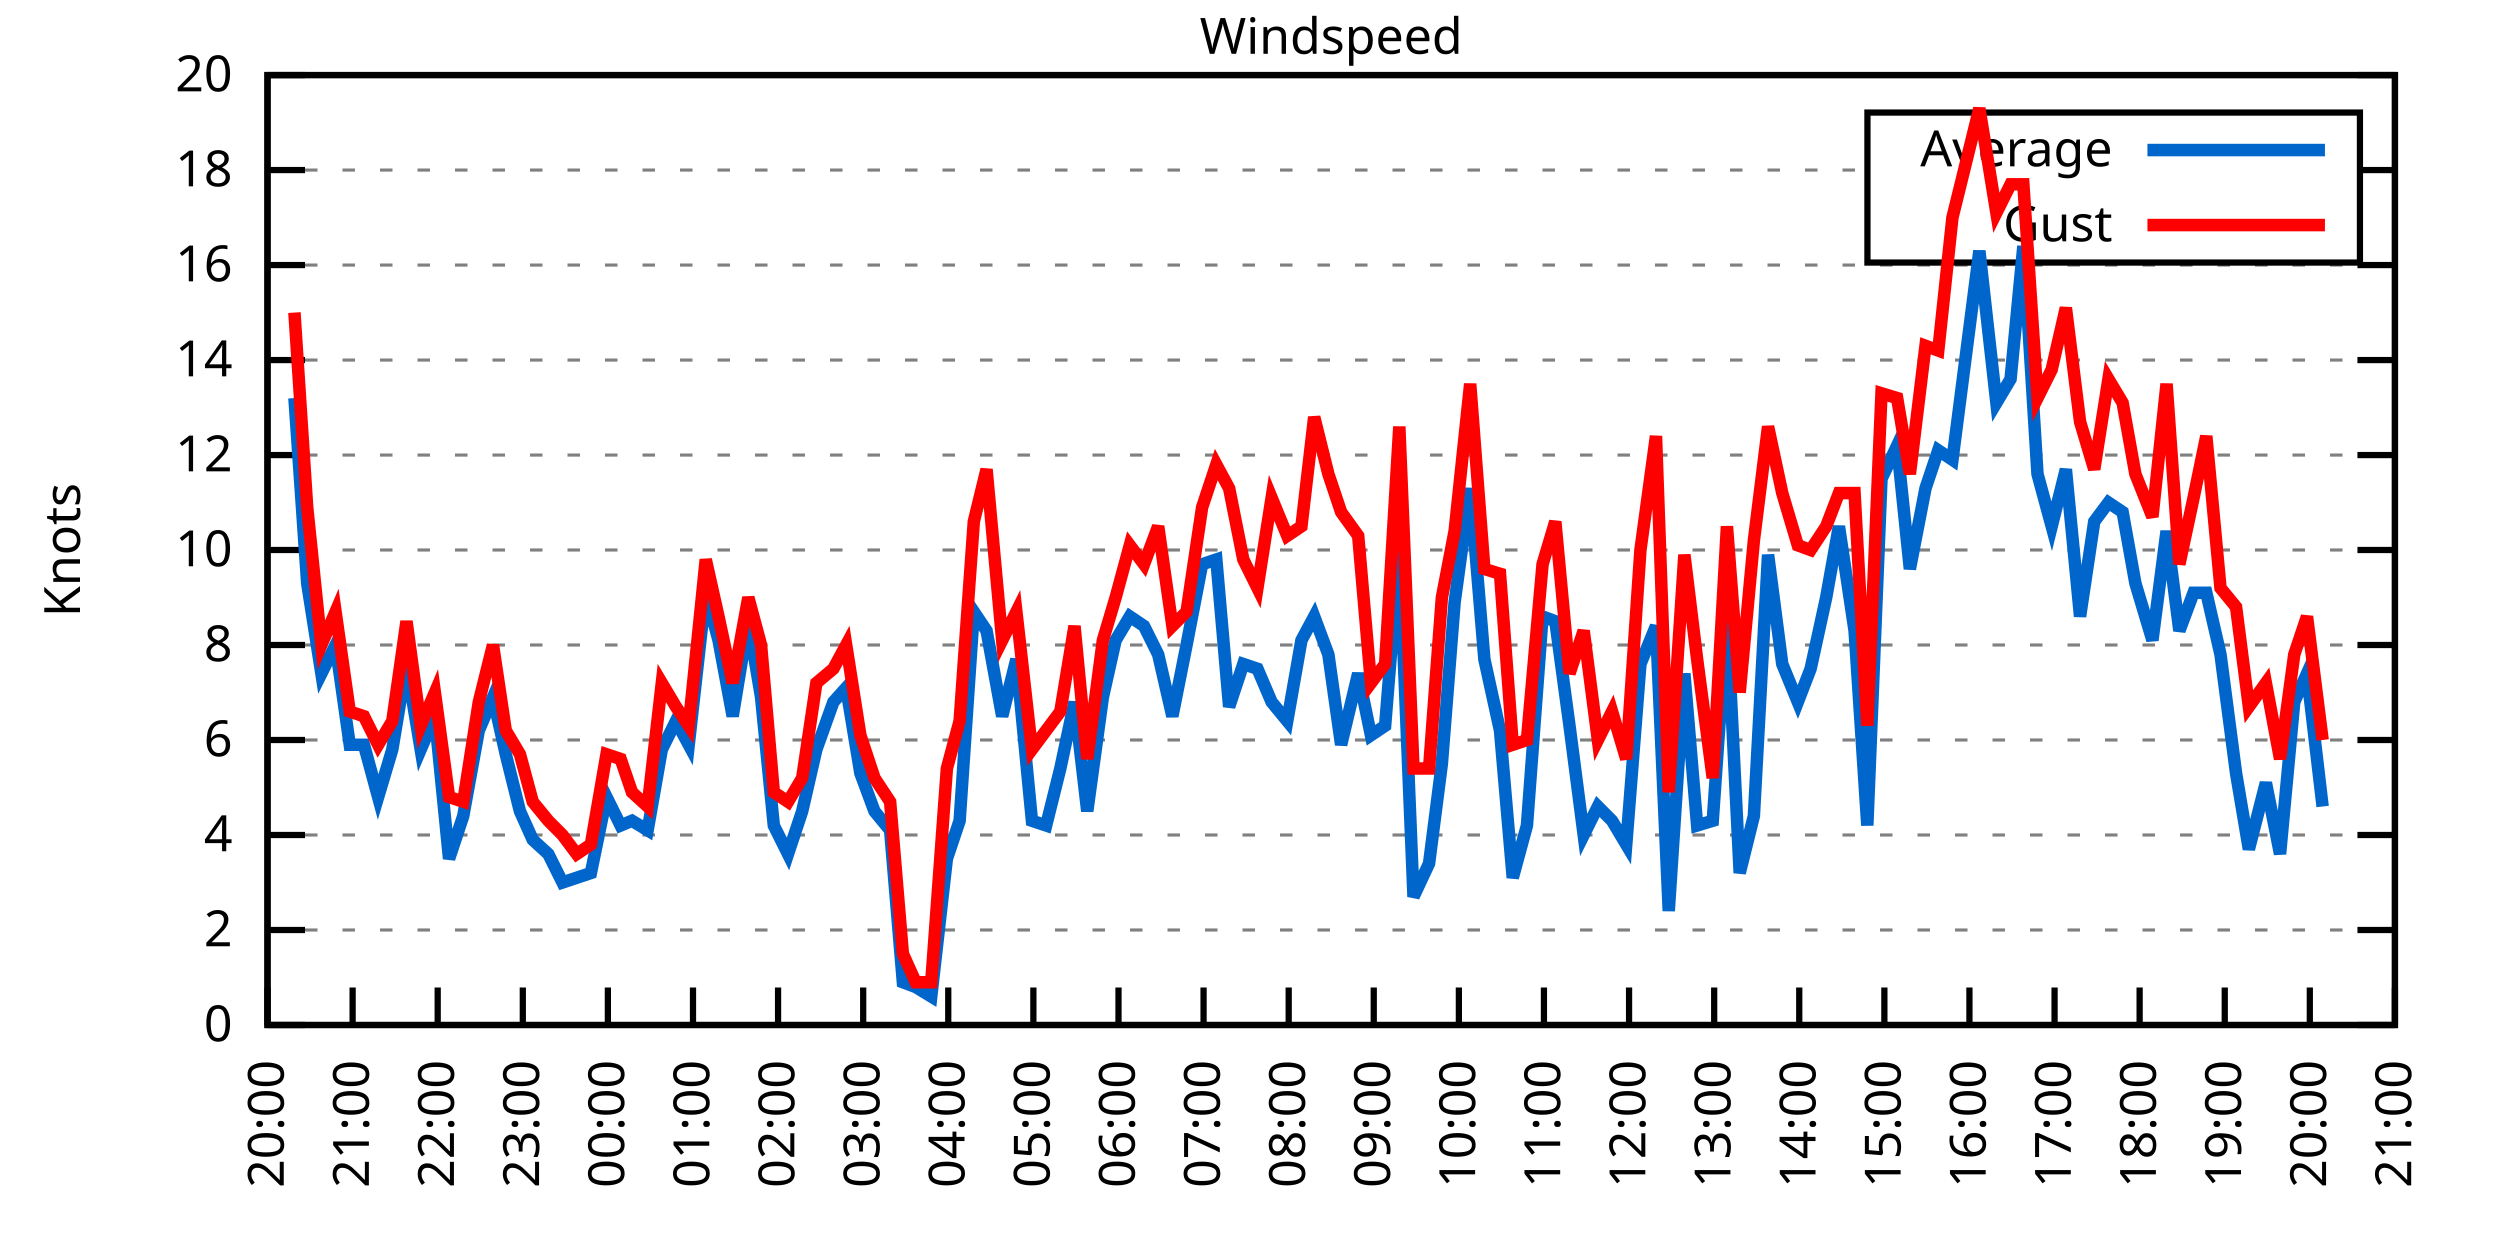
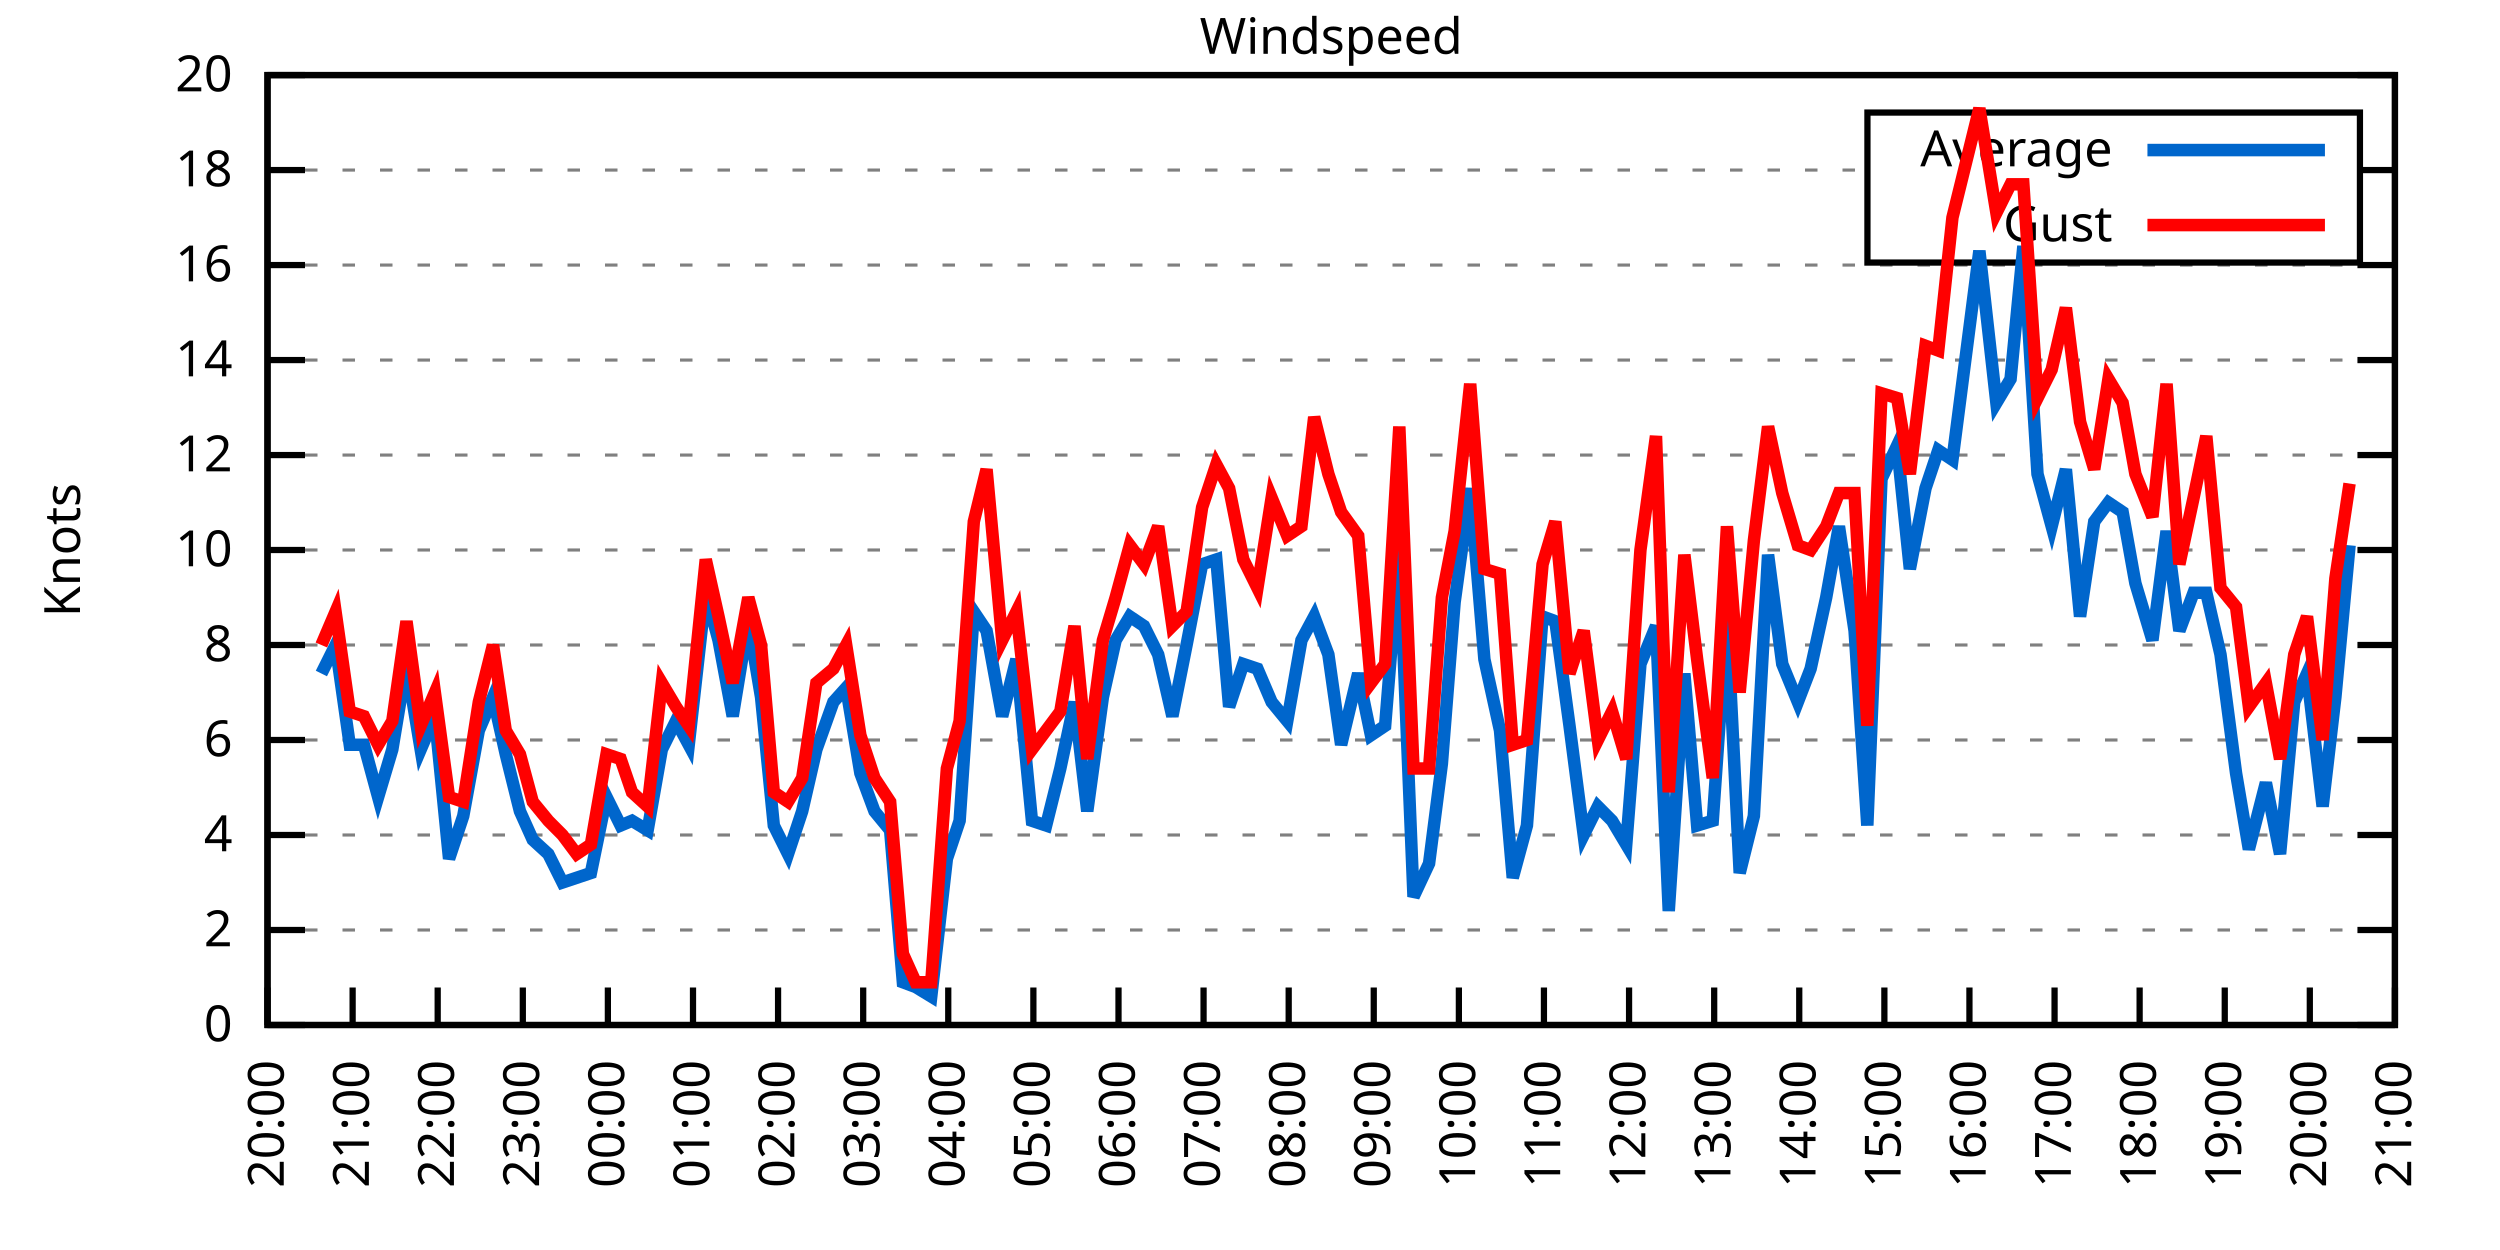
<svg xmlns="http://www.w3.org/2000/svg" xmlns:xlink="http://www.w3.org/1999/xlink" width="400" height="200" viewBox="0 0 400 200">
  <g id="gnuplot_canvas">
    <rect x="0" y="0" width="400" height="200" fill="none" />
    <defs>
      <circle id="gpDot" r="0.5" stroke-width="0.5" stroke="currentColor" />
      <path id="gpPt0" stroke-width="0.333" stroke="currentColor" d="M-1,0 h2 M0,-1 v2" />
      <path id="gpPt1" stroke-width="0.333" stroke="currentColor" d="M-1,-1 L1,1 M1,-1 L-1,1" />
      <path id="gpPt2" stroke-width="0.333" stroke="currentColor" d="M-1,0 L1,0 M0,-1 L0,1 M-1,-1 L1,1 M-1,1 L1,-1" />
      <rect id="gpPt3" stroke-width="0.333" stroke="currentColor" x="-1" y="-1" width="2" height="2" />
      <rect id="gpPt4" stroke-width="0.333" stroke="currentColor" fill="currentColor" x="-1" y="-1" width="2" height="2" />
      <circle id="gpPt5" stroke-width="0.333" stroke="currentColor" cx="0" cy="0" r="1" />
      <use xlink:href="#gpPt5" id="gpPt6" fill="currentColor" stroke="none" />
      <path id="gpPt7" stroke-width="0.333" stroke="currentColor" d="M0,-1.33 L-1.33,0.67 L1.33,0.67 z" />
      <use xlink:href="#gpPt7" id="gpPt8" fill="currentColor" stroke="none" />
      <use xlink:href="#gpPt7" id="gpPt9" stroke="currentColor" transform="rotate(180)" />
      <use xlink:href="#gpPt9" id="gpPt10" fill="currentColor" stroke="none" />
      <use xlink:href="#gpPt3" id="gpPt11" stroke="currentColor" transform="rotate(45)" />
      <use xlink:href="#gpPt11" id="gpPt12" fill="currentColor" stroke="none" />
      <path id="gpPt13" stroke-width="0.333" stroke="currentColor" d="M0,1.330 L1.265,0.411 L0.782,-1.067 L-0.782,-1.076 L-1.265,0.411 z" />
      <use xlink:href="#gpPt13" id="gpPt14" fill="currentColor" stroke="none" />
      <filter id="textbox" filterUnits="objectBoundingBox" x="0" y="0" height="1" width="1">
        <feFlood flood-color="white" flood-opacity="1" result="bgnd" />
        <feComposite in="SourceGraphic" in2="bgnd" operator="atop" />
      </filter>
      <filter id="greybox" filterUnits="objectBoundingBox" x="0" y="0" height="1" width="1">
        <feFlood flood-color="lightgrey" flood-opacity="1" result="grey" />
        <feComposite in="SourceGraphic" in2="grey" operator="atop" />
      </filter>
    </defs>
    <g fill="none" color="white" stroke="currentColor" stroke-width="1.00" stroke-linecap="butt" stroke-linejoin="miter">
</g>
    <g fill="none" color="black" stroke="currentColor" stroke-width="1.00" stroke-linecap="butt" stroke-linejoin="miter">
      <g stroke="none" shape-rendering="crispEdges">
        <polygon fill="rgb(255, 255, 255)" points="42.80,164.00 383.18,164.00 383.18,12.02 42.80,12.02 " />
      </g>
    </g>
    <g fill="none" color="black" stroke="currentColor" stroke-width="1.00" stroke-linecap="butt" stroke-linejoin="miter">
</g>
    <g fill="none" color="black" stroke="black" stroke-width="0.50" stroke-linecap="butt" stroke-linejoin="miter">
</g>
    <g fill="none" color="gray" stroke="currentColor" stroke-width="0.50" stroke-linecap="butt" stroke-linejoin="miter">
      <path stroke="gray" stroke-dasharray="2,4" class="gridline" d="M42.80,164.00 L383.19,164.00  " />
    </g>
    <g fill="none" color="gray" stroke="gray" stroke-width="1.00" stroke-linecap="butt" stroke-linejoin="miter">
</g>
    <g fill="none" color="black" stroke="currentColor" stroke-width="1.00" stroke-linecap="butt" stroke-linejoin="miter">
      <path stroke="black" d="M42.80,164.00 L48.80,164.00 M383.19,164.00 L377.19,164.00  " />
      <g transform="translate(37.20,166.60)" stroke="none" fill="black" font-family="Sans" font-size="8.00" text-anchor="end">
        <text>
          <tspan font-family="Sans"> 0</tspan>
        </text>
      </g>
    </g>
    <g fill="none" color="black" stroke="currentColor" stroke-width="1.00" stroke-linecap="butt" stroke-linejoin="miter">
</g>
    <g fill="none" color="black" stroke="black" stroke-width="0.50" stroke-linecap="butt" stroke-linejoin="miter">
</g>
    <g fill="none" color="gray" stroke="currentColor" stroke-width="0.50" stroke-linecap="butt" stroke-linejoin="miter">
      <path stroke="gray" stroke-dasharray="2,4" class="gridline" d="M42.80,148.80 L383.19,148.80  " />
    </g>
    <g fill="none" color="gray" stroke="gray" stroke-width="1.00" stroke-linecap="butt" stroke-linejoin="miter">
</g>
    <g fill="none" color="black" stroke="currentColor" stroke-width="1.00" stroke-linecap="butt" stroke-linejoin="miter">
      <path stroke="black" d="M42.80,148.80 L48.80,148.80 M383.19,148.80 L377.19,148.80  " />
      <g transform="translate(37.20,151.40)" stroke="none" fill="black" font-family="Sans" font-size="8.00" text-anchor="end">
        <text>
          <tspan font-family="Sans"> 2</tspan>
        </text>
      </g>
    </g>
    <g fill="none" color="black" stroke="currentColor" stroke-width="1.00" stroke-linecap="butt" stroke-linejoin="miter">
</g>
    <g fill="none" color="black" stroke="black" stroke-width="0.50" stroke-linecap="butt" stroke-linejoin="miter">
</g>
    <g fill="none" color="gray" stroke="currentColor" stroke-width="0.50" stroke-linecap="butt" stroke-linejoin="miter">
      <path stroke="gray" stroke-dasharray="2,4" class="gridline" d="M42.80,133.60 L383.19,133.60  " />
    </g>
    <g fill="none" color="gray" stroke="gray" stroke-width="1.00" stroke-linecap="butt" stroke-linejoin="miter">
</g>
    <g fill="none" color="black" stroke="currentColor" stroke-width="1.00" stroke-linecap="butt" stroke-linejoin="miter">
      <path stroke="black" d="M42.80,133.60 L48.80,133.60 M383.19,133.60 L377.19,133.60  " />
      <g transform="translate(37.20,136.20)" stroke="none" fill="black" font-family="Sans" font-size="8.00" text-anchor="end">
        <text>
          <tspan font-family="Sans"> 4</tspan>
        </text>
      </g>
    </g>
    <g fill="none" color="black" stroke="currentColor" stroke-width="1.00" stroke-linecap="butt" stroke-linejoin="miter">
</g>
    <g fill="none" color="black" stroke="black" stroke-width="0.50" stroke-linecap="butt" stroke-linejoin="miter">
</g>
    <g fill="none" color="gray" stroke="currentColor" stroke-width="0.50" stroke-linecap="butt" stroke-linejoin="miter">
      <path stroke="gray" stroke-dasharray="2,4" class="gridline" d="M42.80,118.40 L383.19,118.40  " />
    </g>
    <g fill="none" color="gray" stroke="gray" stroke-width="1.00" stroke-linecap="butt" stroke-linejoin="miter">
</g>
    <g fill="none" color="black" stroke="currentColor" stroke-width="1.00" stroke-linecap="butt" stroke-linejoin="miter">
      <path stroke="black" d="M42.80,118.40 L48.80,118.40 M383.19,118.40 L377.19,118.40  " />
      <g transform="translate(37.20,121.00)" stroke="none" fill="black" font-family="Sans" font-size="8.00" text-anchor="end">
        <text>
          <tspan font-family="Sans"> 6</tspan>
        </text>
      </g>
    </g>
    <g fill="none" color="black" stroke="currentColor" stroke-width="1.00" stroke-linecap="butt" stroke-linejoin="miter">
</g>
    <g fill="none" color="black" stroke="black" stroke-width="0.50" stroke-linecap="butt" stroke-linejoin="miter">
</g>
    <g fill="none" color="gray" stroke="currentColor" stroke-width="0.50" stroke-linecap="butt" stroke-linejoin="miter">
      <path stroke="gray" stroke-dasharray="2,4" class="gridline" d="M42.80,103.20 L383.19,103.20  " />
    </g>
    <g fill="none" color="gray" stroke="gray" stroke-width="1.00" stroke-linecap="butt" stroke-linejoin="miter">
</g>
    <g fill="none" color="black" stroke="currentColor" stroke-width="1.00" stroke-linecap="butt" stroke-linejoin="miter">
      <path stroke="black" d="M42.80,103.20 L48.80,103.20 M383.19,103.20 L377.19,103.20  " />
      <g transform="translate(37.20,105.80)" stroke="none" fill="black" font-family="Sans" font-size="8.00" text-anchor="end">
        <text>
          <tspan font-family="Sans"> 8</tspan>
        </text>
      </g>
    </g>
    <g fill="none" color="black" stroke="currentColor" stroke-width="1.00" stroke-linecap="butt" stroke-linejoin="miter">
</g>
    <g fill="none" color="black" stroke="black" stroke-width="0.50" stroke-linecap="butt" stroke-linejoin="miter">
</g>
    <g fill="none" color="gray" stroke="currentColor" stroke-width="0.50" stroke-linecap="butt" stroke-linejoin="miter">
      <path stroke="gray" stroke-dasharray="2,4" class="gridline" d="M42.80,88.00 L383.19,88.00  " />
    </g>
    <g fill="none" color="gray" stroke="gray" stroke-width="1.00" stroke-linecap="butt" stroke-linejoin="miter">
</g>
    <g fill="none" color="black" stroke="currentColor" stroke-width="1.00" stroke-linecap="butt" stroke-linejoin="miter">
      <path stroke="black" d="M42.80,88.00 L48.80,88.00 M383.19,88.00 L377.19,88.00  " />
      <g transform="translate(37.20,90.60)" stroke="none" fill="black" font-family="Sans" font-size="8.00" text-anchor="end">
        <text>
          <tspan font-family="Sans"> 10</tspan>
        </text>
      </g>
    </g>
    <g fill="none" color="black" stroke="currentColor" stroke-width="1.00" stroke-linecap="butt" stroke-linejoin="miter">
</g>
    <g fill="none" color="black" stroke="black" stroke-width="0.50" stroke-linecap="butt" stroke-linejoin="miter">
</g>
    <g fill="none" color="gray" stroke="currentColor" stroke-width="0.50" stroke-linecap="butt" stroke-linejoin="miter">
      <path stroke="gray" stroke-dasharray="2,4" class="gridline" d="M42.80,72.81 L383.19,72.81  " />
    </g>
    <g fill="none" color="gray" stroke="gray" stroke-width="1.00" stroke-linecap="butt" stroke-linejoin="miter">
</g>
    <g fill="none" color="black" stroke="currentColor" stroke-width="1.00" stroke-linecap="butt" stroke-linejoin="miter">
      <path stroke="black" d="M42.80,72.81 L48.80,72.81 M383.19,72.81 L377.19,72.81  " />
      <g transform="translate(37.20,75.41)" stroke="none" fill="black" font-family="Sans" font-size="8.00" text-anchor="end">
        <text>
          <tspan font-family="Sans"> 12</tspan>
        </text>
      </g>
    </g>
    <g fill="none" color="black" stroke="currentColor" stroke-width="1.00" stroke-linecap="butt" stroke-linejoin="miter">
</g>
    <g fill="none" color="black" stroke="black" stroke-width="0.50" stroke-linecap="butt" stroke-linejoin="miter">
</g>
    <g fill="none" color="gray" stroke="currentColor" stroke-width="0.50" stroke-linecap="butt" stroke-linejoin="miter">
      <path stroke="gray" stroke-dasharray="2,4" class="gridline" d="M42.80,57.61 L383.19,57.61  " />
    </g>
    <g fill="none" color="gray" stroke="gray" stroke-width="1.00" stroke-linecap="butt" stroke-linejoin="miter">
</g>
    <g fill="none" color="black" stroke="currentColor" stroke-width="1.00" stroke-linecap="butt" stroke-linejoin="miter">
      <path stroke="black" d="M42.80,57.61 L48.80,57.61 M383.19,57.61 L377.19,57.61  " />
      <g transform="translate(37.20,60.21)" stroke="none" fill="black" font-family="Sans" font-size="8.00" text-anchor="end">
        <text>
          <tspan font-family="Sans"> 14</tspan>
        </text>
      </g>
    </g>
    <g fill="none" color="black" stroke="currentColor" stroke-width="1.00" stroke-linecap="butt" stroke-linejoin="miter">
</g>
    <g fill="none" color="black" stroke="black" stroke-width="0.50" stroke-linecap="butt" stroke-linejoin="miter">
</g>
    <g fill="none" color="gray" stroke="currentColor" stroke-width="0.50" stroke-linecap="butt" stroke-linejoin="miter">
      <path stroke="gray" stroke-dasharray="2,4" class="gridline" d="M42.80,42.41 L383.19,42.41  " />
    </g>
    <g fill="none" color="gray" stroke="gray" stroke-width="1.00" stroke-linecap="butt" stroke-linejoin="miter">
</g>
    <g fill="none" color="black" stroke="currentColor" stroke-width="1.00" stroke-linecap="butt" stroke-linejoin="miter">
      <path stroke="black" d="M42.80,42.41 L48.80,42.41 M383.19,42.41 L377.19,42.41  " />
      <g transform="translate(37.20,45.01)" stroke="none" fill="black" font-family="Sans" font-size="8.00" text-anchor="end">
        <text>
          <tspan font-family="Sans"> 16</tspan>
        </text>
      </g>
    </g>
    <g fill="none" color="black" stroke="currentColor" stroke-width="1.00" stroke-linecap="butt" stroke-linejoin="miter">
</g>
    <g fill="none" color="black" stroke="black" stroke-width="0.50" stroke-linecap="butt" stroke-linejoin="miter">
</g>
    <g fill="none" color="gray" stroke="currentColor" stroke-width="0.50" stroke-linecap="butt" stroke-linejoin="miter">
      <path stroke="gray" stroke-dasharray="2,4" class="gridline" d="M42.80,27.21 L298.79,27.21 M377.59,27.21 L383.19,27.21  " />
    </g>
    <g fill="none" color="gray" stroke="gray" stroke-width="1.00" stroke-linecap="butt" stroke-linejoin="miter">
</g>
    <g fill="none" color="black" stroke="currentColor" stroke-width="1.00" stroke-linecap="butt" stroke-linejoin="miter">
      <path stroke="black" d="M42.80,27.21 L48.80,27.21 M383.19,27.21 L377.19,27.21  " />
      <g transform="translate(37.20,29.81)" stroke="none" fill="black" font-family="Sans" font-size="8.00" text-anchor="end">
        <text>
          <tspan font-family="Sans"> 18</tspan>
        </text>
      </g>
    </g>
    <g fill="none" color="black" stroke="currentColor" stroke-width="1.00" stroke-linecap="butt" stroke-linejoin="miter">
</g>
    <g fill="none" color="black" stroke="black" stroke-width="0.50" stroke-linecap="butt" stroke-linejoin="miter">
</g>
    <g fill="none" color="gray" stroke="currentColor" stroke-width="0.50" stroke-linecap="butt" stroke-linejoin="miter">
      <path stroke="gray" stroke-dasharray="2,4" class="gridline" d="M42.80,12.01 L383.19,12.01  " />
    </g>
    <g fill="none" color="gray" stroke="gray" stroke-width="1.00" stroke-linecap="butt" stroke-linejoin="miter">
</g>
    <g fill="none" color="black" stroke="currentColor" stroke-width="1.00" stroke-linecap="butt" stroke-linejoin="miter">
      <path stroke="black" d="M42.80,12.01 L48.80,12.01 M383.19,12.01 L377.19,12.01  " />
      <g transform="translate(37.20,14.61)" stroke="none" fill="black" font-family="Sans" font-size="8.00" text-anchor="end">
        <text>
          <tspan font-family="Sans"> 20</tspan>
        </text>
      </g>
    </g>
    <g fill="none" color="black" stroke="currentColor" stroke-width="1.00" stroke-linecap="butt" stroke-linejoin="miter">
      <path stroke="black" d="M42.80,164.00 L42.80,158.00  " />
      <g transform="translate(45.40,169.60) rotate(270.00)" stroke="none" fill="black" font-family="Sans" font-size="8.00" text-anchor="end">
        <text>
          <tspan font-family="Sans">20:00</tspan>
        </text>
      </g>
    </g>
    <g fill="none" color="black" stroke="currentColor" stroke-width="1.00" stroke-linecap="butt" stroke-linejoin="miter">
      <path stroke="black" d="M56.42,164.00 L56.42,158.00  " />
      <g transform="translate(59.02,169.60) rotate(270.00)" stroke="none" fill="black" font-family="Sans" font-size="8.00" text-anchor="end">
        <text>
          <tspan font-family="Sans">21:00</tspan>
        </text>
      </g>
    </g>
    <g fill="none" color="black" stroke="currentColor" stroke-width="1.00" stroke-linecap="butt" stroke-linejoin="miter">
      <path stroke="black" d="M70.03,164.00 L70.03,158.00  " />
      <g transform="translate(72.63,169.60) rotate(270.00)" stroke="none" fill="black" font-family="Sans" font-size="8.00" text-anchor="end">
        <text>
          <tspan font-family="Sans">22:00</tspan>
        </text>
      </g>
    </g>
    <g fill="none" color="black" stroke="currentColor" stroke-width="1.00" stroke-linecap="butt" stroke-linejoin="miter">
      <path stroke="black" d="M83.65,164.00 L83.65,158.00  " />
      <g transform="translate(86.25,169.60) rotate(270.00)" stroke="none" fill="black" font-family="Sans" font-size="8.00" text-anchor="end">
        <text>
          <tspan font-family="Sans">23:00</tspan>
        </text>
      </g>
    </g>
    <g fill="none" color="black" stroke="currentColor" stroke-width="1.00" stroke-linecap="butt" stroke-linejoin="miter">
      <path stroke="black" d="M97.26,164.00 L97.26,158.00  " />
      <g transform="translate(99.86,169.60) rotate(270.00)" stroke="none" fill="black" font-family="Sans" font-size="8.00" text-anchor="end">
        <text>
          <tspan font-family="Sans">00:00</tspan>
        </text>
      </g>
    </g>
    <g fill="none" color="black" stroke="currentColor" stroke-width="1.00" stroke-linecap="butt" stroke-linejoin="miter">
      <path stroke="black" d="M110.88,164.00 L110.88,158.00  " />
      <g transform="translate(113.48,169.60) rotate(270.00)" stroke="none" fill="black" font-family="Sans" font-size="8.00" text-anchor="end">
        <text>
          <tspan font-family="Sans">01:00</tspan>
        </text>
      </g>
    </g>
    <g fill="none" color="black" stroke="currentColor" stroke-width="1.00" stroke-linecap="butt" stroke-linejoin="miter">
      <path stroke="black" d="M124.49,164.00 L124.49,158.00  " />
      <g transform="translate(127.09,169.60) rotate(270.00)" stroke="none" fill="black" font-family="Sans" font-size="8.00" text-anchor="end">
        <text>
          <tspan font-family="Sans">02:00</tspan>
        </text>
      </g>
    </g>
    <g fill="none" color="black" stroke="currentColor" stroke-width="1.00" stroke-linecap="butt" stroke-linejoin="miter">
      <path stroke="black" d="M138.11,164.00 L138.11,158.00  " />
      <g transform="translate(140.71,169.60) rotate(270.00)" stroke="none" fill="black" font-family="Sans" font-size="8.00" text-anchor="end">
        <text>
          <tspan font-family="Sans">03:00</tspan>
        </text>
      </g>
    </g>
    <g fill="none" color="black" stroke="currentColor" stroke-width="1.00" stroke-linecap="butt" stroke-linejoin="miter">
      <path stroke="black" d="M151.72,164.00 L151.72,158.00  " />
      <g transform="translate(154.32,169.60) rotate(270.00)" stroke="none" fill="black" font-family="Sans" font-size="8.00" text-anchor="end">
        <text>
          <tspan font-family="Sans">04:00</tspan>
        </text>
      </g>
    </g>
    <g fill="none" color="black" stroke="currentColor" stroke-width="1.00" stroke-linecap="butt" stroke-linejoin="miter">
      <path stroke="black" d="M165.34,164.00 L165.34,158.00  " />
      <g transform="translate(167.94,169.60) rotate(270.00)" stroke="none" fill="black" font-family="Sans" font-size="8.00" text-anchor="end">
        <text>
          <tspan font-family="Sans">05:00</tspan>
        </text>
      </g>
    </g>
    <g fill="none" color="black" stroke="currentColor" stroke-width="1.00" stroke-linecap="butt" stroke-linejoin="miter">
      <path stroke="black" d="M178.96,164.00 L178.96,158.00  " />
      <g transform="translate(181.56,169.60) rotate(270.00)" stroke="none" fill="black" font-family="Sans" font-size="8.00" text-anchor="end">
        <text>
          <tspan font-family="Sans">06:00</tspan>
        </text>
      </g>
    </g>
    <g fill="none" color="black" stroke="currentColor" stroke-width="1.00" stroke-linecap="butt" stroke-linejoin="miter">
      <path stroke="black" d="M192.57,164.00 L192.57,158.00  " />
      <g transform="translate(195.17,169.60) rotate(270.00)" stroke="none" fill="black" font-family="Sans" font-size="8.00" text-anchor="end">
        <text>
          <tspan font-family="Sans">07:00</tspan>
        </text>
      </g>
    </g>
    <g fill="none" color="black" stroke="currentColor" stroke-width="1.00" stroke-linecap="butt" stroke-linejoin="miter">
      <path stroke="black" d="M206.19,164.00 L206.19,158.00  " />
      <g transform="translate(208.79,169.60) rotate(270.00)" stroke="none" fill="black" font-family="Sans" font-size="8.00" text-anchor="end">
        <text>
          <tspan font-family="Sans">08:00</tspan>
        </text>
      </g>
    </g>
    <g fill="none" color="black" stroke="currentColor" stroke-width="1.00" stroke-linecap="butt" stroke-linejoin="miter">
      <path stroke="black" d="M219.80,164.00 L219.80,158.00  " />
      <g transform="translate(222.40,169.60) rotate(270.00)" stroke="none" fill="black" font-family="Sans" font-size="8.00" text-anchor="end">
        <text>
          <tspan font-family="Sans">09:00</tspan>
        </text>
      </g>
    </g>
    <g fill="none" color="black" stroke="currentColor" stroke-width="1.00" stroke-linecap="butt" stroke-linejoin="miter">
      <path stroke="black" d="M233.42,164.00 L233.42,158.00  " />
      <g transform="translate(236.02,169.60) rotate(270.00)" stroke="none" fill="black" font-family="Sans" font-size="8.00" text-anchor="end">
        <text>
          <tspan font-family="Sans">10:00</tspan>
        </text>
      </g>
    </g>
    <g fill="none" color="black" stroke="currentColor" stroke-width="1.00" stroke-linecap="butt" stroke-linejoin="miter">
      <path stroke="black" d="M247.03,164.00 L247.03,158.00  " />
      <g transform="translate(249.63,169.60) rotate(270.00)" stroke="none" fill="black" font-family="Sans" font-size="8.00" text-anchor="end">
        <text>
          <tspan font-family="Sans">11:00</tspan>
        </text>
      </g>
    </g>
    <g fill="none" color="black" stroke="currentColor" stroke-width="1.00" stroke-linecap="butt" stroke-linejoin="miter">
      <path stroke="black" d="M260.65,164.00 L260.65,158.00  " />
      <g transform="translate(263.25,169.60) rotate(270.00)" stroke="none" fill="black" font-family="Sans" font-size="8.00" text-anchor="end">
        <text>
          <tspan font-family="Sans">12:00</tspan>
        </text>
      </g>
    </g>
    <g fill="none" color="black" stroke="currentColor" stroke-width="1.00" stroke-linecap="butt" stroke-linejoin="miter">
      <path stroke="black" d="M274.27,164.00 L274.27,158.00  " />
      <g transform="translate(276.87,169.60) rotate(270.00)" stroke="none" fill="black" font-family="Sans" font-size="8.00" text-anchor="end">
        <text>
          <tspan font-family="Sans">13:00</tspan>
        </text>
      </g>
    </g>
    <g fill="none" color="black" stroke="currentColor" stroke-width="1.00" stroke-linecap="butt" stroke-linejoin="miter">
      <path stroke="black" d="M287.88,164.00 L287.88,158.00  " />
      <g transform="translate(290.48,169.60) rotate(270.00)" stroke="none" fill="black" font-family="Sans" font-size="8.00" text-anchor="end">
        <text>
          <tspan font-family="Sans">14:00</tspan>
        </text>
      </g>
    </g>
    <g fill="none" color="black" stroke="currentColor" stroke-width="1.00" stroke-linecap="butt" stroke-linejoin="miter">
      <path stroke="black" d="M301.50,164.00 L301.50,158.00  " />
      <g transform="translate(304.10,169.60) rotate(270.00)" stroke="none" fill="black" font-family="Sans" font-size="8.00" text-anchor="end">
        <text>
          <tspan font-family="Sans">15:00</tspan>
        </text>
      </g>
    </g>
    <g fill="none" color="black" stroke="currentColor" stroke-width="1.00" stroke-linecap="butt" stroke-linejoin="miter">
      <path stroke="black" d="M315.11,164.00 L315.11,158.00  " />
      <g transform="translate(317.71,169.60) rotate(270.00)" stroke="none" fill="black" font-family="Sans" font-size="8.00" text-anchor="end">
        <text>
          <tspan font-family="Sans">16:00</tspan>
        </text>
      </g>
    </g>
    <g fill="none" color="black" stroke="currentColor" stroke-width="1.00" stroke-linecap="butt" stroke-linejoin="miter">
      <path stroke="black" d="M328.73,164.00 L328.73,158.00  " />
      <g transform="translate(331.33,169.60) rotate(270.00)" stroke="none" fill="black" font-family="Sans" font-size="8.00" text-anchor="end">
        <text>
          <tspan font-family="Sans">17:00</tspan>
        </text>
      </g>
    </g>
    <g fill="none" color="black" stroke="currentColor" stroke-width="1.00" stroke-linecap="butt" stroke-linejoin="miter">
      <path stroke="black" d="M342.34,164.00 L342.34,158.00  " />
      <g transform="translate(344.94,169.60) rotate(270.00)" stroke="none" fill="black" font-family="Sans" font-size="8.00" text-anchor="end">
        <text>
          <tspan font-family="Sans">18:00</tspan>
        </text>
      </g>
    </g>
    <g fill="none" color="black" stroke="currentColor" stroke-width="1.00" stroke-linecap="butt" stroke-linejoin="miter">
      <path stroke="black" d="M355.96,164.00 L355.96,158.00  " />
      <g transform="translate(358.56,169.60) rotate(270.00)" stroke="none" fill="black" font-family="Sans" font-size="8.00" text-anchor="end">
        <text>
          <tspan font-family="Sans">19:00</tspan>
        </text>
      </g>
    </g>
    <g fill="none" color="black" stroke="currentColor" stroke-width="1.00" stroke-linecap="butt" stroke-linejoin="miter">
      <path stroke="black" d="M369.57,164.00 L369.57,158.00  " />
      <g transform="translate(372.17,169.60) rotate(270.00)" stroke="none" fill="black" font-family="Sans" font-size="8.00" text-anchor="end">
        <text>
          <tspan font-family="Sans">20:00</tspan>
        </text>
      </g>
    </g>
    <g fill="none" color="black" stroke="currentColor" stroke-width="1.00" stroke-linecap="butt" stroke-linejoin="miter">
      <path stroke="black" d="M383.19,164.00 L383.19,158.00  " />
      <g transform="translate(385.79,169.60) rotate(270.00)" stroke="none" fill="black" font-family="Sans" font-size="8.00" text-anchor="end">
        <text>
          <tspan font-family="Sans">21:00</tspan>
        </text>
      </g>
    </g>
    <g fill="none" color="black" stroke="currentColor" stroke-width="1.00" stroke-linecap="butt" stroke-linejoin="miter">
</g>
    <g fill="none" color="black" stroke="currentColor" stroke-width="1.00" stroke-linecap="butt" stroke-linejoin="miter">
      <path stroke="black" d="M42.80,12.01 L42.80,164.00 L383.19,164.00 L383.19,12.01 L42.80,12.01 Z  " />
    </g>
    <g fill="none" color="black" stroke="currentColor" stroke-width="1.00" stroke-linecap="butt" stroke-linejoin="miter">
</g>
    <g fill="none" color="black" stroke="currentColor" stroke-width="1.00" stroke-linecap="butt" stroke-linejoin="miter">
      <path stroke="black" d="M298.79,42.01 L298.79,18.01 L377.59,18.01 L377.59,42.01 L298.79,42.01 Z  " />
    </g>
    <g id="Windspeed_plot_1">
      <g fill="none" color="white" stroke="black" stroke-width="2.00" stroke-linecap="butt" stroke-linejoin="miter">
</g>
      <g fill="none" color="black" stroke="currentColor" stroke-width="2.00" stroke-linecap="butt" stroke-linejoin="miter">
        <g transform="translate(337.99,26.61)" stroke="none" fill="black" font-family="Sans" font-size="8.00" text-anchor="end">
          <text>
            <tspan font-family="Sans">Average</tspan>
          </text>
        </g>
      </g>
      <g fill="none" color="black" stroke="currentColor" stroke-width="2.00" stroke-linecap="butt" stroke-linejoin="miter">
-         <path stroke="rgb(  0, 102, 204)" d="M343.59,24.01 L371.99,24.01 M47.11,63.69 L49.15,93.32 L51.42,107.76 L53.69,103.20 L55.96,119.16 L58.23,119.16   L60.50,127.52 L62.77,119.92 L65.04,106.24 L67.31,119.92 L69.58,114.60 L71.85,137.40 L74.12,130.56 L76.61,116.88   L78.88,111.56 L80.92,120.68 L83.19,129.80 L85.24,134.36 L87.73,136.64 L90.00,141.20 L92.27,140.44 L94.54,139.68   L97.04,127.52 L99.30,132.08 L101.12,131.32 L103.62,132.84 L105.89,119.92 L108.15,115.36 L110.20,119.16 L112.92,94.84   L114.96,102.44 L117.23,114.60 L119.73,99.40 L121.77,111.56 L123.81,132.08 L126.08,136.64 L128.35,129.80 L130.62,119.92   L133.34,112.32 L135.39,110.04 L137.66,123.72 L139.92,129.80 L142.42,132.84 L144.46,157.16 L146.51,157.92 L149.00,159.44   L151.50,137.40 L153.54,131.32 L155.81,97.88 L157.85,100.92 L160.35,114.60 L162.62,105.48 L165.11,131.32 L167.38,132.08   L169.65,122.96 L171.92,112.32 L173.96,129.80 L176.46,111.56 L178.50,102.44 L180.77,98.64 L183.04,100.16 L185.31,104.72   L187.58,114.60 L189.85,103.20 L192.34,90.28 L194.61,89.52 L196.66,113.08 L198.93,106.24 L201.19,107.00 L203.46,112.32   L205.96,115.36 L208.23,102.44 L210.27,98.64 L212.54,104.72 L214.58,119.16 L217.31,107.76 L219.35,117.64 L221.62,116.12   L223.89,88.00 L226.16,143.48 L228.65,138.16 L230.70,122.20 L232.74,96.36 L235.23,78.13 L237.50,105.48 L240.00,116.88   L242.04,140.44 L244.31,132.08 L246.81,98.64 L248.85,99.40 L251.12,116.12 L253.39,133.60 L255.66,129.04 L257.93,131.32   L260.20,135.12 L262.47,106.24 L264.96,100.16 L267.00,145.76 L269.50,107.76 L271.54,132.08 L274.04,131.32 L276.31,98.64   L278.35,139.68 L280.62,130.56 L282.89,88.76 L285.16,106.24 L287.65,112.32 L289.70,107.00 L292.19,95.60 L294.23,84.21   L296.73,100.92 L298.77,132.08 L301.04,76.61 L303.54,71.29 L305.58,91.04 L308.08,78.13 L310.12,72.05 L312.39,73.57   L316.70,40.13 L319.42,64.45 L321.69,60.65 L323.74,39.37 L326.00,75.85 L328.27,84.21 L330.54,75.09 L332.81,98.64   L335.08,83.45 L337.35,80.41 L339.62,81.93 L341.66,93.32 L344.39,102.44 L346.65,84.97 L348.70,100.92 L350.97,94.84   L353.01,94.84 L355.28,104.72 L357.77,123.72 L359.82,135.88 L362.54,125.24 L364.81,136.64 L367.08,112.32 L369.12,107.76   L371.62,129.04  " />
+         <path stroke="rgb(  0, 102, 204)" d="M343.59,24.01 L371.99,24.01 M51.42,107.76 L53.69,103.20 L55.96,119.16 L58.23,119.16 L60.50,127.52 L62.77,119.92   L65.04,106.24 L67.31,119.92 L69.58,114.60 L71.85,137.40 L74.12,130.56 L76.61,116.88 L78.88,111.56 L80.92,120.68   L83.19,129.80 L85.24,134.36 L87.73,136.64 L90.00,141.20 L92.27,140.44 L94.54,139.68 L97.04,127.52 L99.30,132.08   L101.12,131.32 L103.62,132.84 L105.89,119.92 L108.15,115.36 L110.20,119.16 L112.92,94.84 L114.96,102.44 L117.23,114.60   L119.73,99.40 L121.77,111.56 L123.81,132.08 L126.08,136.64 L128.35,129.80 L130.62,119.92 L133.34,112.32 L135.39,110.04   L137.66,123.72 L139.92,129.80 L142.42,132.84 L144.46,157.16 L146.51,157.92 L149.00,159.44 L151.50,137.40 L153.54,131.32   L155.81,97.88 L157.85,100.92 L160.35,114.60 L162.62,105.48 L165.11,131.32 L167.38,132.08 L169.65,122.96 L171.92,112.32   L173.96,129.80 L176.46,111.56 L178.50,102.44 L180.77,98.64 L183.04,100.16 L185.31,104.72 L187.58,114.60 L189.85,103.20   L192.34,90.28 L194.61,89.52 L196.66,113.08 L198.93,106.24 L201.19,107.00 L203.46,112.32 L205.96,115.36 L208.23,102.44   L210.27,98.64 L212.54,104.72 L214.58,119.16 L217.31,107.76 L219.35,117.64 L221.62,116.12 L223.89,88.00 L226.16,143.48   L228.65,138.16 L230.70,122.20 L232.74,96.36 L235.23,78.13 L237.50,105.48 L240.00,116.88 L242.04,140.44 L244.31,132.08   L246.81,98.64 L248.85,99.40 L251.12,116.12 L253.39,133.60 L255.66,129.04 L257.93,131.32 L260.20,135.12 L262.47,106.24   L264.96,100.16 L267.00,145.76 L269.50,107.76 L271.54,132.08 L274.04,131.32 L276.31,98.64 L278.35,139.68 L280.62,130.56   L282.89,88.76 L285.16,106.24 L287.65,112.32 L289.70,107.00 L292.19,95.60 L294.23,84.21 L296.73,100.92 L298.77,132.08   L301.04,76.61 L303.54,71.29 L305.58,91.04 L308.08,78.13 L310.12,72.05 L312.39,73.57 L316.70,40.13 L319.42,64.45   L321.69,60.65 L323.74,39.37 L326.00,75.85 L328.27,84.21 L330.54,75.09 L332.81,98.64 L335.08,83.45 L337.35,80.41   L339.62,81.93 L341.66,93.32 L344.39,102.44 L346.65,84.97 L348.70,100.92 L350.97,94.84 L353.01,94.84 L355.28,104.72   L357.77,123.72 L359.82,135.88 L362.54,125.24 L364.81,136.64 L367.08,112.32 L369.12,107.76 L371.62,129.04 L373.66,111.56   L375.93,87.25  " />
      </g>
    </g>
    <g id="Windspeed_plot_2">
      <g fill="none" color="black" stroke="currentColor" stroke-width="2.00" stroke-linecap="butt" stroke-linejoin="miter">
        <g transform="translate(337.99,38.61)" stroke="none" fill="black" font-family="Sans" font-size="8.00" text-anchor="end">
          <text>
            <tspan font-family="Sans">Gust</tspan>
          </text>
        </g>
      </g>
      <g fill="none" color="black" stroke="currentColor" stroke-width="2.00" stroke-linecap="butt" stroke-linejoin="miter">
-         <path stroke="rgb(255,   0,   0)" d="M343.59,36.01 L371.99,36.01 M47.11,50.01 L49.15,81.17 L51.42,103.20 L53.69,97.88 L55.96,113.84 L58.23,114.60   L60.50,119.16 L62.77,115.36 L65.04,99.40 L67.31,116.12 L69.58,110.80 L71.85,127.52 L74.12,128.28 L76.61,112.32   L78.88,103.20 L80.92,116.88 L83.19,120.68 L85.24,128.28 L87.73,131.32 L90.00,133.60 L92.27,136.64 L94.54,135.12   L97.04,120.68 L99.30,121.44 L101.12,126.76 L103.62,129.04 L105.89,109.28 L108.15,113.08 L110.20,116.12 L112.92,89.52   L114.96,98.64 L117.23,109.28 L119.73,95.60 L121.77,103.20 L123.81,126.76 L126.08,128.28 L128.35,124.48 L130.62,109.28   L133.34,107.00 L135.39,103.20 L137.66,117.64 L139.92,124.48 L142.42,128.28 L144.46,152.60 L146.51,157.16 L149.00,157.16   L151.50,122.96 L153.54,115.36 L155.81,83.45 L157.85,75.09 L160.35,102.44 L162.62,97.88 L165.11,119.92 L167.38,116.88   L169.65,113.84 L171.92,100.16 L173.96,121.44 L176.46,102.44 L178.50,95.60 L180.77,87.25 L183.04,90.28 L185.31,84.21   L187.58,100.16 L189.85,97.88 L192.34,81.17 L194.61,74.33 L196.66,78.13 L198.93,89.52 L201.19,94.08 L203.46,79.65   L205.96,85.73 L208.23,84.21 L210.27,66.73 L212.54,75.85 L214.58,81.93 L217.31,85.73 L219.35,109.28 L221.62,106.24   L223.89,68.25 L226.16,122.96 L228.65,122.96 L230.70,95.60 L232.74,84.97 L235.23,61.41 L237.50,91.04 L240.00,91.80   L242.04,119.16 L244.31,118.40 L246.81,90.28 L248.85,83.45 L251.12,107.76 L253.39,100.92 L255.66,118.40 L257.93,113.84   L260.20,121.44 L262.47,88.00 L264.96,69.77 L267.00,126.76 L269.50,88.76 L271.54,105.48 L274.04,124.48 L276.31,84.21   L278.35,110.80 L280.62,86.49 L282.89,68.25 L285.16,78.89 L287.65,87.25 L289.70,88.00 L292.19,84.21 L294.23,78.89   L296.73,78.89 L298.77,116.12 L301.04,62.93 L303.54,63.69 L305.58,75.85 L308.08,55.33 L310.12,56.09 L312.39,34.81   L316.70,17.33 L319.42,34.05 L321.69,29.49 L323.74,29.49 L326.00,63.69 L328.27,59.13 L330.54,49.25 L332.81,67.49   L335.08,75.09 L337.35,60.65 L339.62,64.45 L341.66,75.85 L344.39,82.69 L346.65,61.41 L348.70,90.28 L350.97,79.65   L353.01,69.77 L355.28,94.08 L357.77,97.12 L359.82,113.08 L362.54,109.28 L364.81,121.44 L367.08,104.72 L369.12,98.64   L371.62,118.40  " />
+         <path stroke="rgb(255,   0,   0)" d="M343.59,36.01 L371.99,36.01 M51.42,103.20 L53.69,97.88 L55.96,113.84 L58.23,114.60 L60.50,119.16 L62.77,115.36   L65.04,99.40 L67.31,116.12 L69.58,110.80 L71.85,127.52 L74.12,128.28 L76.61,112.32 L78.88,103.20 L80.92,116.88   L83.19,120.68 L85.24,128.28 L87.73,131.32 L90.00,133.60 L92.27,136.64 L94.54,135.12 L97.04,120.68 L99.30,121.44   L101.12,126.76 L103.62,129.04 L105.89,109.28 L108.15,113.08 L110.20,116.12 L112.92,89.52 L114.96,98.64 L117.23,109.28   L119.73,95.60 L121.77,103.20 L123.81,126.76 L126.08,128.28 L128.35,124.48 L130.62,109.28 L133.34,107.00 L135.39,103.20   L137.66,117.64 L139.92,124.48 L142.42,128.28 L144.46,152.60 L146.51,157.16 L149.00,157.16 L151.50,122.96 L153.54,115.36   L155.81,83.45 L157.85,75.09 L160.35,102.44 L162.62,97.88 L165.11,119.92 L167.38,116.88 L169.65,113.84 L171.92,100.16   L173.96,121.44 L176.46,102.44 L178.50,95.60 L180.77,87.25 L183.04,90.28 L185.31,84.21 L187.58,100.16 L189.85,97.88   L192.34,81.17 L194.61,74.33 L196.66,78.13 L198.93,89.52 L201.19,94.08 L203.46,79.65 L205.96,85.73 L208.23,84.21   L210.27,66.73 L212.54,75.85 L214.58,81.93 L217.31,85.73 L219.35,109.28 L221.62,106.24 L223.89,68.25 L226.16,122.96   L228.65,122.96 L230.70,95.60 L232.74,84.97 L235.23,61.41 L237.50,91.04 L240.00,91.80 L242.04,119.16 L244.31,118.40   L246.81,90.28 L248.85,83.45 L251.12,107.76 L253.39,100.92 L255.66,118.40 L257.93,113.84 L260.20,121.44 L262.47,88.00   L264.96,69.77 L267.00,126.76 L269.50,88.76 L271.54,105.48 L274.04,124.48 L276.31,84.21 L278.35,110.80 L280.62,86.49   L282.89,68.25 L285.16,78.89 L287.65,87.25 L289.70,88.00 L292.19,84.21 L294.23,78.89 L296.73,78.89 L298.77,116.12   L301.04,62.93 L303.54,63.69 L305.58,75.85 L308.08,55.33 L310.12,56.09 L312.39,34.81 L316.70,17.33 L319.42,34.05   L321.69,29.49 L323.74,29.49 L326.00,63.69 L328.27,59.13 L330.54,49.25 L332.81,67.49 L335.08,75.09 L337.35,60.65   L339.62,64.45 L341.66,75.85 L344.39,82.69 L346.65,61.41 L348.70,90.28 L350.97,79.65 L353.01,69.77 L355.28,94.08   L357.77,97.12 L359.82,113.08 L362.54,109.28 L364.81,121.44 L367.08,104.72 L369.12,98.64 L371.62,118.40 L373.66,92.56   L375.93,77.37  " />
      </g>
    </g>
    <g fill="none" color="black" stroke="currentColor" stroke-width="2.00" stroke-linecap="butt" stroke-linejoin="miter">
</g>
    <g fill="none" color="black" stroke="black" stroke-width="1.00" stroke-linecap="butt" stroke-linejoin="miter">
</g>
    <g fill="none" color="black" stroke="currentColor" stroke-width="1.00" stroke-linecap="butt" stroke-linejoin="miter">
      <path stroke="black" d="M42.80,12.01 L42.80,164.00 L383.19,164.00 L383.19,12.01 L42.80,12.01 Z  " />
      <g transform="translate(12.80,88.01) rotate(270.00)" stroke="none" fill="black" font-family="Sans" font-size="8.00" text-anchor="middle">
        <text>
          <tspan font-family="Sans">Knots</tspan>
        </text>
      </g>
    </g>
    <g fill="none" color="black" stroke="currentColor" stroke-width="1.00" stroke-linecap="butt" stroke-linejoin="miter">
</g>
    <g fill="none" color="black" stroke="currentColor" stroke-width="1.00" stroke-linecap="butt" stroke-linejoin="miter">
      <g transform="translate(212.99,8.61)" stroke="none" fill="black" font-family="Sans" font-size="8.00" text-anchor="middle">
        <text>
          <tspan font-family="Sans">Windspeed</tspan>
        </text>
      </g>
    </g>
    <g fill="none" color="black" stroke="currentColor" stroke-width="1.00" stroke-linecap="butt" stroke-linejoin="miter">
</g>
  </g>
</svg>
